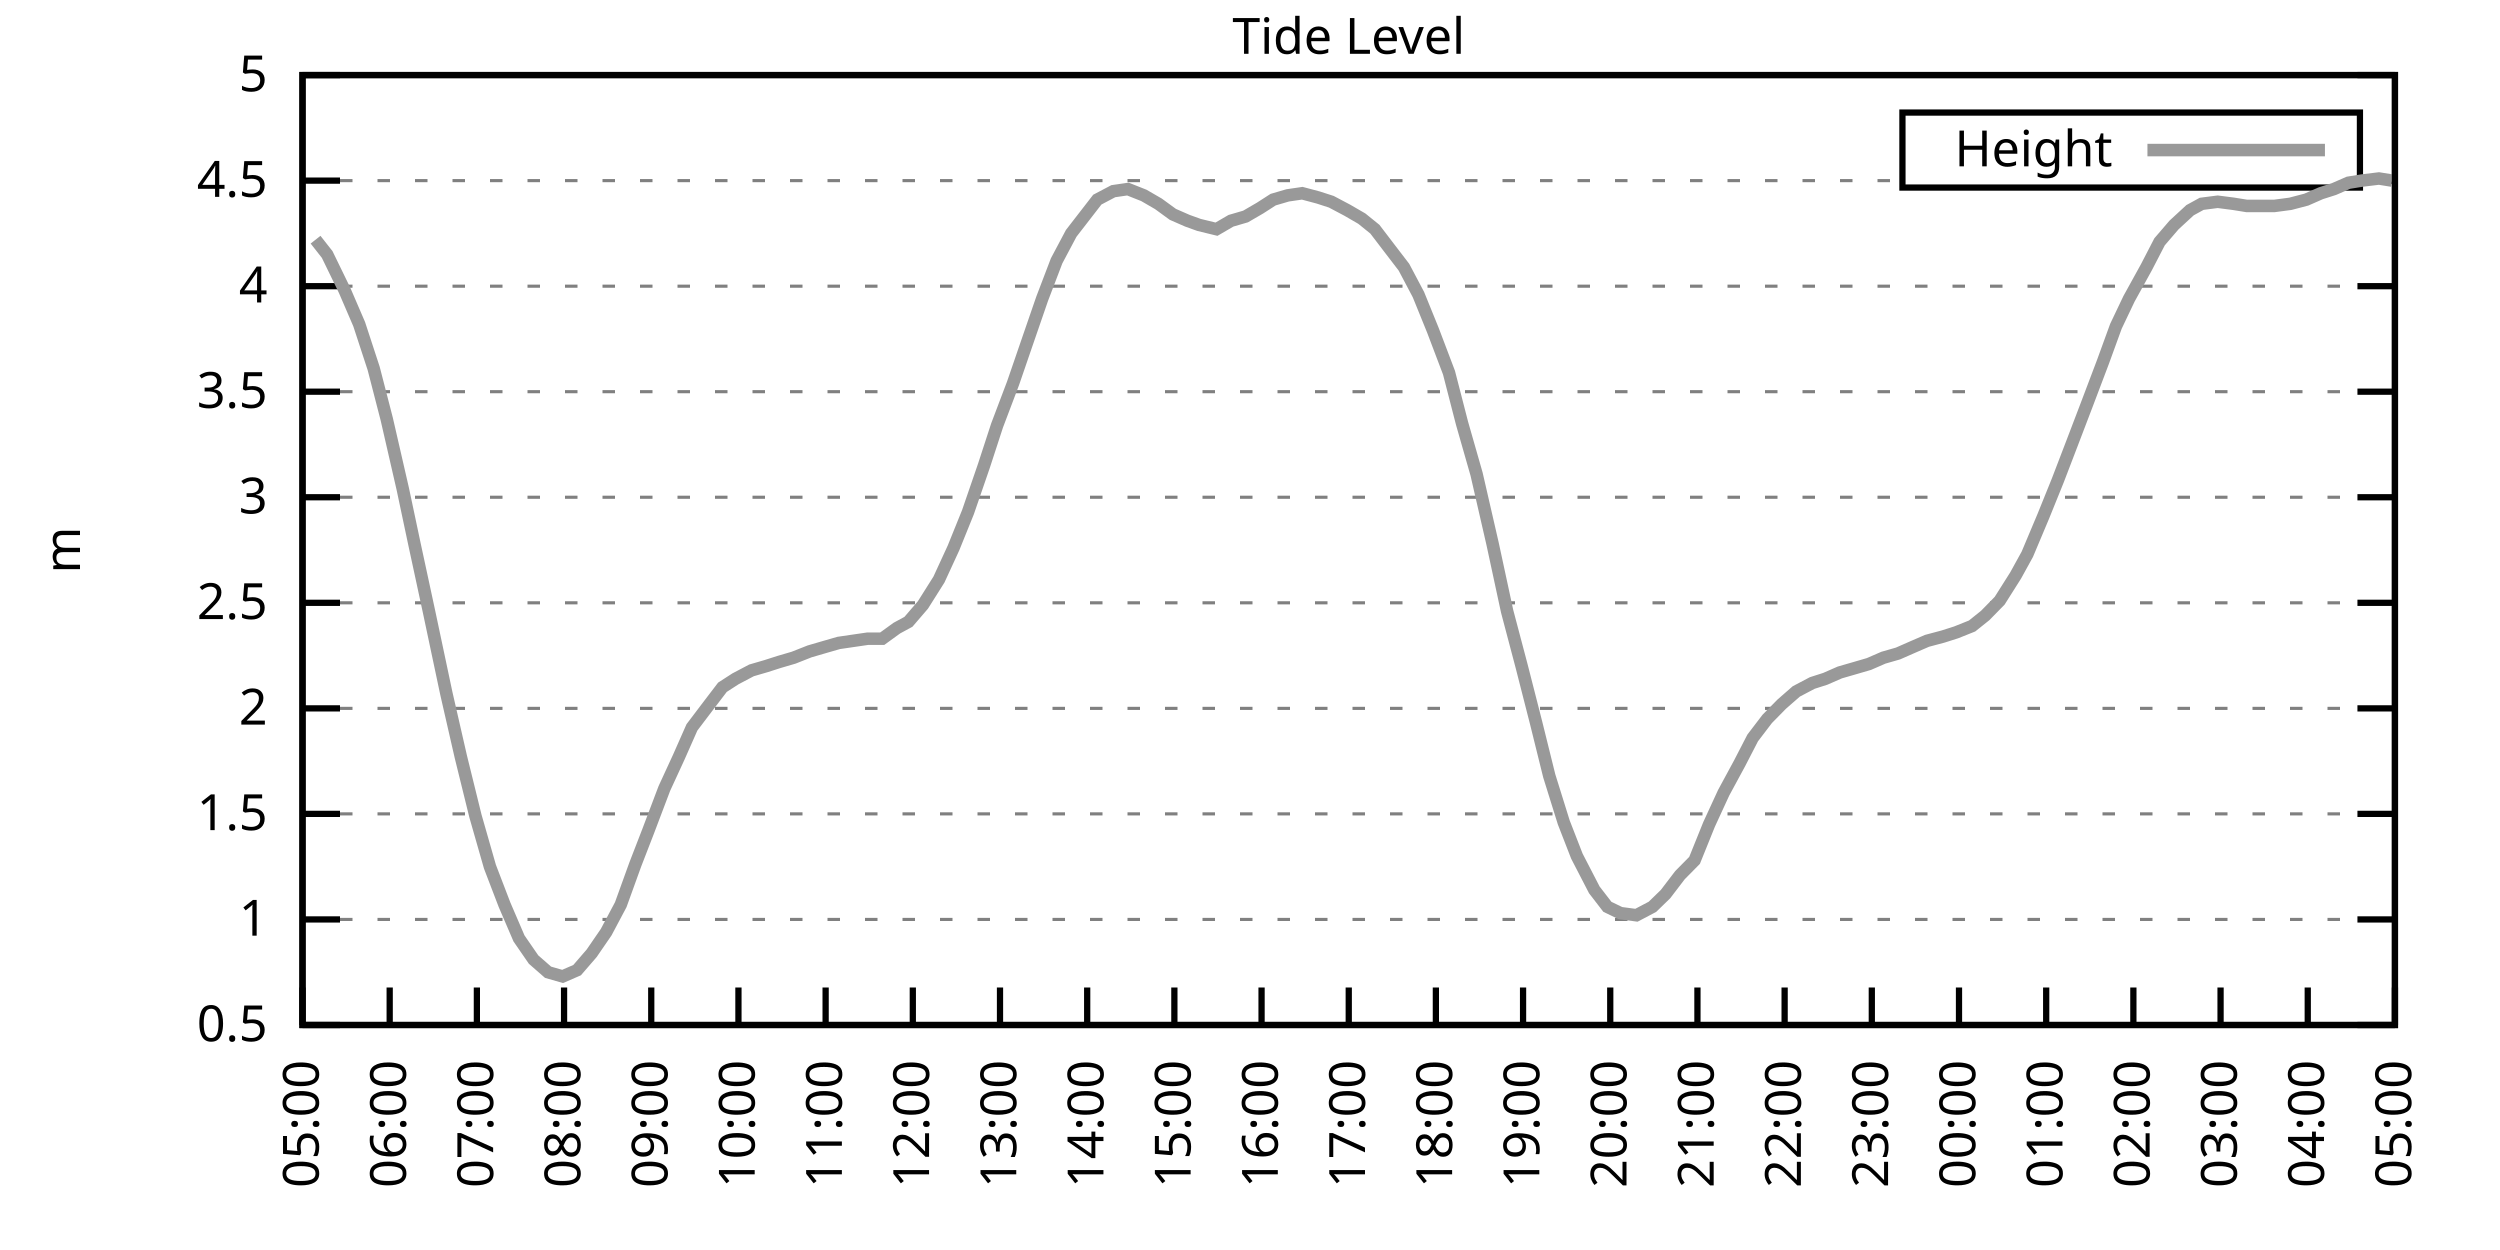
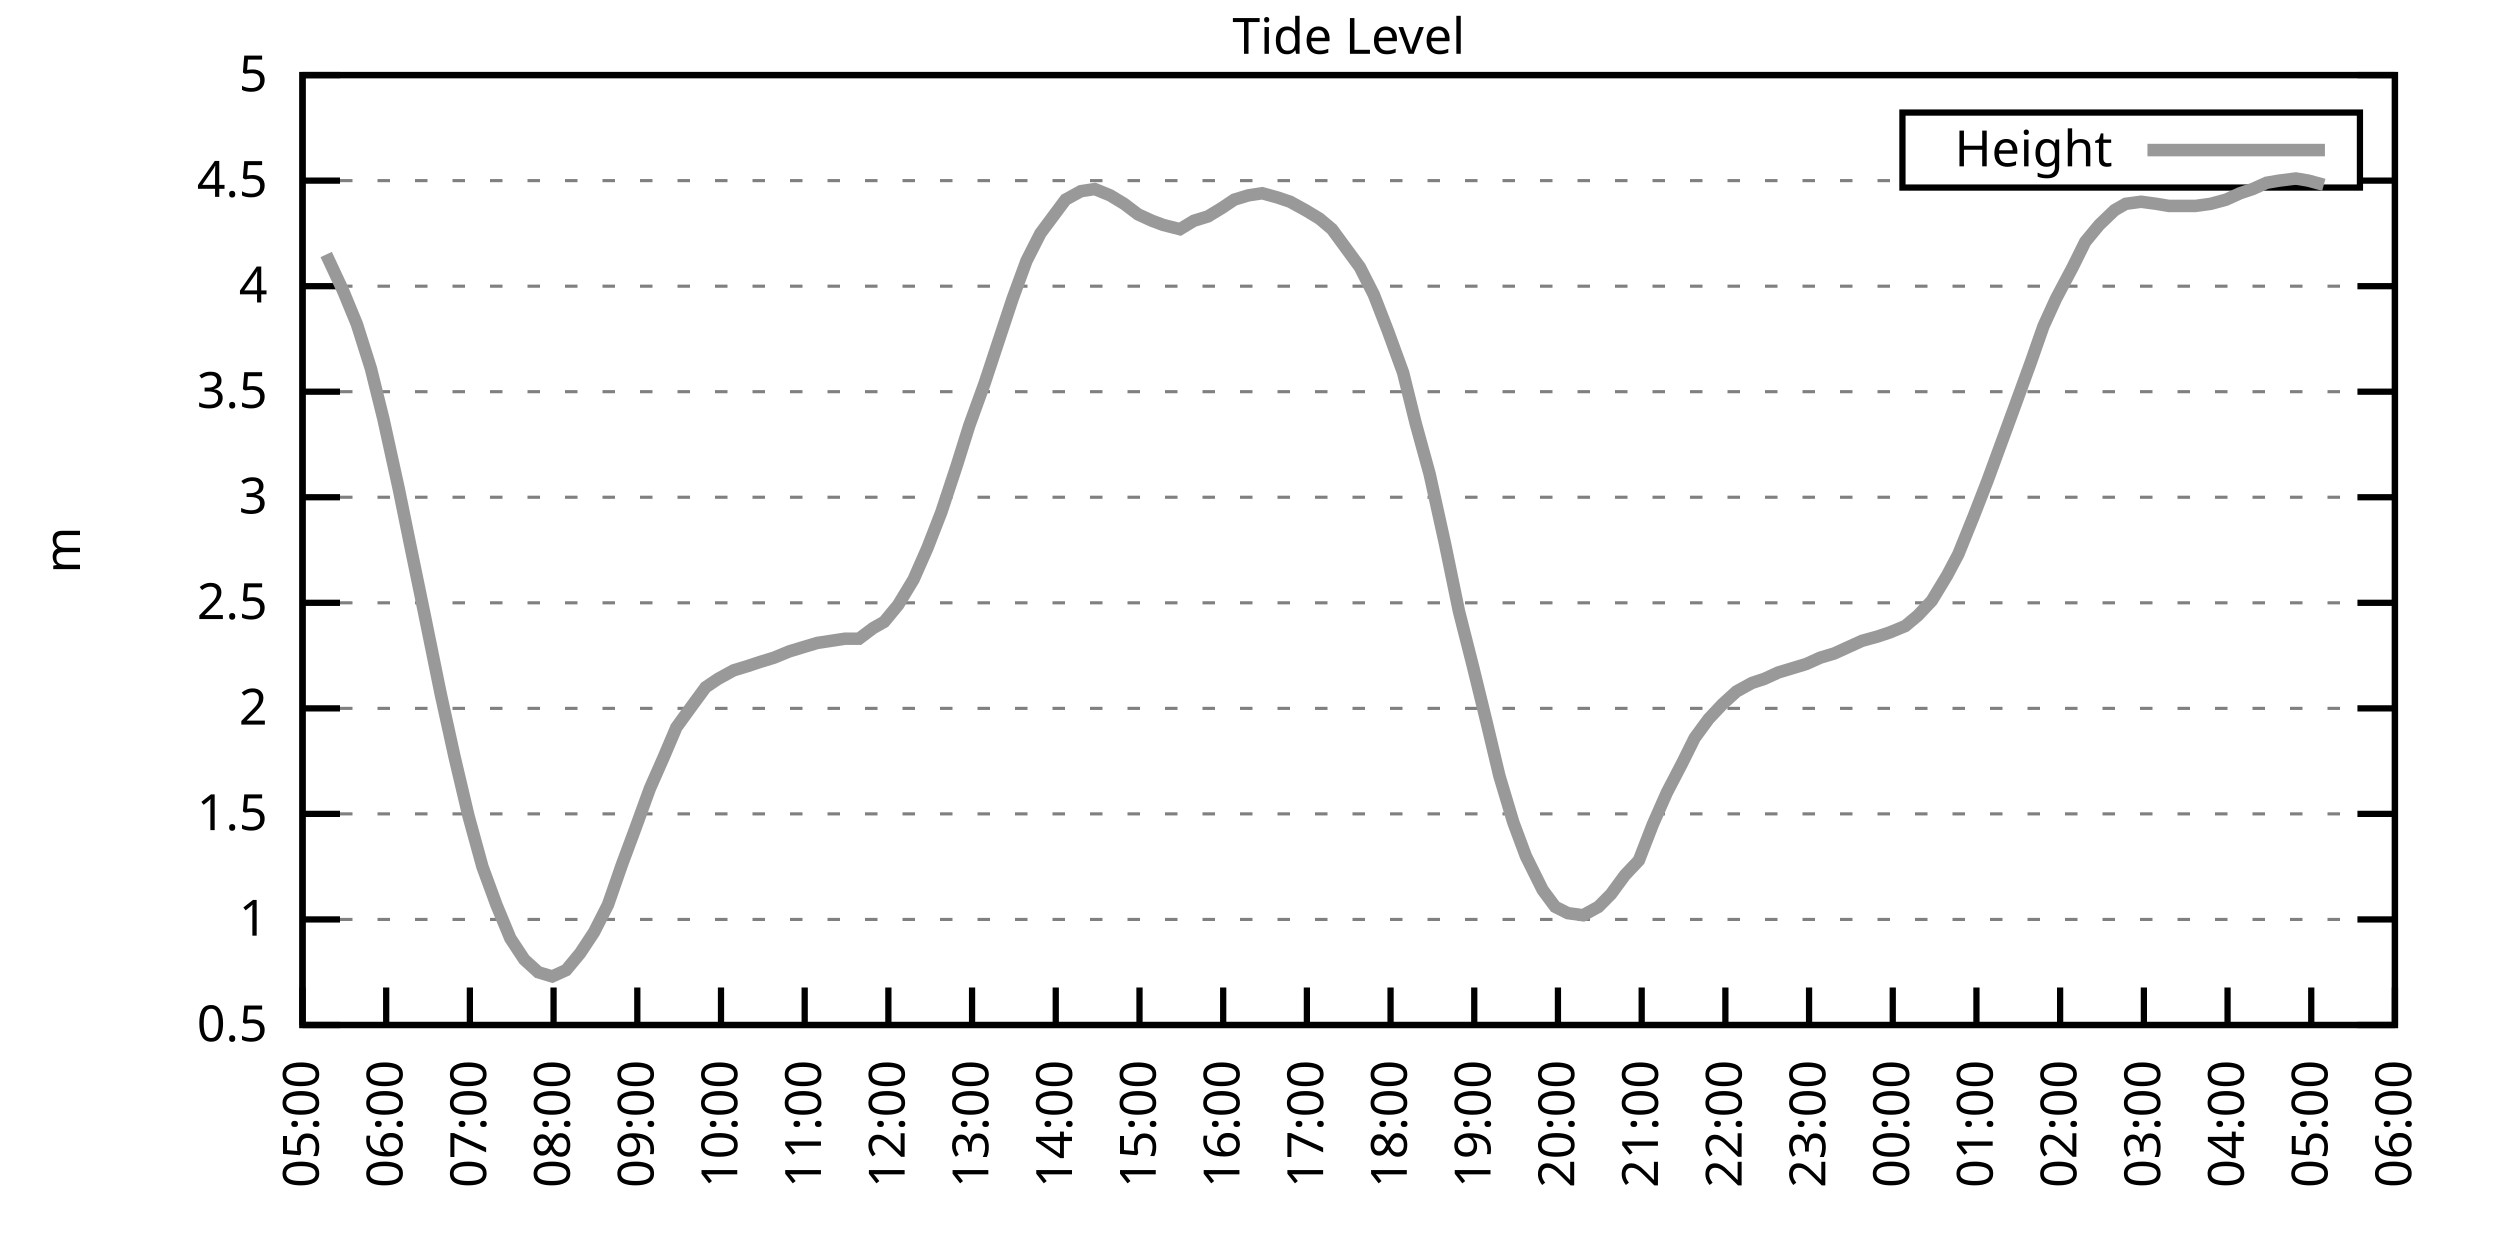
<svg xmlns="http://www.w3.org/2000/svg" xmlns:xlink="http://www.w3.org/1999/xlink" width="400" height="200" viewBox="0 0 400 200">
  <g id="gnuplot_canvas">
    <rect x="0" y="0" width="400" height="200" fill="none" />
    <defs>
      <circle id="gpDot" r="0.5" stroke-width="0.5" stroke="currentColor" />
      <path id="gpPt0" stroke-width="0.333" stroke="currentColor" d="M-1,0 h2 M0,-1 v2" />
      <path id="gpPt1" stroke-width="0.333" stroke="currentColor" d="M-1,-1 L1,1 M1,-1 L-1,1" />
      <path id="gpPt2" stroke-width="0.333" stroke="currentColor" d="M-1,0 L1,0 M0,-1 L0,1 M-1,-1 L1,1 M-1,1 L1,-1" />
      <rect id="gpPt3" stroke-width="0.333" stroke="currentColor" x="-1" y="-1" width="2" height="2" />
      <rect id="gpPt4" stroke-width="0.333" stroke="currentColor" fill="currentColor" x="-1" y="-1" width="2" height="2" />
      <circle id="gpPt5" stroke-width="0.333" stroke="currentColor" cx="0" cy="0" r="1" />
      <use xlink:href="#gpPt5" id="gpPt6" fill="currentColor" stroke="none" />
      <path id="gpPt7" stroke-width="0.333" stroke="currentColor" d="M0,-1.33 L-1.33,0.67 L1.33,0.67 z" />
      <use xlink:href="#gpPt7" id="gpPt8" fill="currentColor" stroke="none" />
      <use xlink:href="#gpPt7" id="gpPt9" stroke="currentColor" transform="rotate(180)" />
      <use xlink:href="#gpPt9" id="gpPt10" fill="currentColor" stroke="none" />
      <use xlink:href="#gpPt3" id="gpPt11" stroke="currentColor" transform="rotate(45)" />
      <use xlink:href="#gpPt11" id="gpPt12" fill="currentColor" stroke="none" />
      <path id="gpPt13" stroke-width="0.333" stroke="currentColor" d="M0,1.330 L1.265,0.411 L0.782,-1.067 L-0.782,-1.076 L-1.265,0.411 z" />
      <use xlink:href="#gpPt13" id="gpPt14" fill="currentColor" stroke="none" />
      <filter id="textbox" filterUnits="objectBoundingBox" x="0" y="0" height="1" width="1">
        <feFlood flood-color="white" flood-opacity="1" result="bgnd" />
        <feComposite in="SourceGraphic" in2="bgnd" operator="atop" />
      </filter>
      <filter id="greybox" filterUnits="objectBoundingBox" x="0" y="0" height="1" width="1">
        <feFlood flood-color="lightgrey" flood-opacity="1" result="grey" />
        <feComposite in="SourceGraphic" in2="grey" operator="atop" />
      </filter>
    </defs>
    <g fill="none" color="white" stroke="currentColor" stroke-width="1.00" stroke-linecap="butt" stroke-linejoin="miter">
</g>
    <g fill="none" color="black" stroke="currentColor" stroke-width="1.00" stroke-linecap="butt" stroke-linejoin="miter">
      <g stroke="none" shape-rendering="crispEdges">
        <polygon fill="rgb(255, 255, 255)" points="48.40,164.00 383.18,164.00 383.18,12.02 48.40,12.02 " />
      </g>
    </g>
    <g fill="none" color="black" stroke="currentColor" stroke-width="1.00" stroke-linecap="butt" stroke-linejoin="miter">
</g>
    <g fill="none" color="black" stroke="black" stroke-width="0.50" stroke-linecap="butt" stroke-linejoin="miter">
</g>
    <g fill="none" color="gray" stroke="currentColor" stroke-width="0.50" stroke-linecap="butt" stroke-linejoin="miter">
      <path stroke="gray" stroke-dasharray="2,4" class="gridline" d="M48.40,164.00 L383.19,164.00  " />
    </g>
    <g fill="none" color="gray" stroke="gray" stroke-width="1.00" stroke-linecap="butt" stroke-linejoin="miter">
</g>
    <g fill="none" color="black" stroke="currentColor" stroke-width="1.00" stroke-linecap="butt" stroke-linejoin="miter">
      <path stroke="black" d="M48.40,164.00 L54.40,164.00 M383.19,164.00 L377.19,164.00  " />
      <g transform="translate(42.80,166.60)" stroke="none" fill="black" font-family="Sans" font-size="8.00" text-anchor="end">
        <text>
          <tspan font-family="Sans"> 0.5</tspan>
        </text>
      </g>
    </g>
    <g fill="none" color="black" stroke="currentColor" stroke-width="1.00" stroke-linecap="butt" stroke-linejoin="miter">
</g>
    <g fill="none" color="black" stroke="black" stroke-width="0.50" stroke-linecap="butt" stroke-linejoin="miter">
</g>
    <g fill="none" color="gray" stroke="currentColor" stroke-width="0.50" stroke-linecap="butt" stroke-linejoin="miter">
      <path stroke="gray" stroke-dasharray="2,4" class="gridline" d="M48.40,147.11 L383.19,147.11  " />
    </g>
    <g fill="none" color="gray" stroke="gray" stroke-width="1.00" stroke-linecap="butt" stroke-linejoin="miter">
</g>
    <g fill="none" color="black" stroke="currentColor" stroke-width="1.00" stroke-linecap="butt" stroke-linejoin="miter">
      <path stroke="black" d="M48.40,147.11 L54.40,147.11 M383.19,147.11 L377.19,147.11  " />
      <g transform="translate(42.80,149.71)" stroke="none" fill="black" font-family="Sans" font-size="8.00" text-anchor="end">
        <text>
          <tspan font-family="Sans"> 1</tspan>
        </text>
      </g>
    </g>
    <g fill="none" color="black" stroke="currentColor" stroke-width="1.00" stroke-linecap="butt" stroke-linejoin="miter">
</g>
    <g fill="none" color="black" stroke="black" stroke-width="0.50" stroke-linecap="butt" stroke-linejoin="miter">
</g>
    <g fill="none" color="gray" stroke="currentColor" stroke-width="0.50" stroke-linecap="butt" stroke-linejoin="miter">
      <path stroke="gray" stroke-dasharray="2,4" class="gridline" d="M48.40,130.22 L383.19,130.22  " />
    </g>
    <g fill="none" color="gray" stroke="gray" stroke-width="1.00" stroke-linecap="butt" stroke-linejoin="miter">
</g>
    <g fill="none" color="black" stroke="currentColor" stroke-width="1.00" stroke-linecap="butt" stroke-linejoin="miter">
      <path stroke="black" d="M48.40,130.22 L54.40,130.22 M383.19,130.22 L377.19,130.22  " />
      <g transform="translate(42.80,132.82)" stroke="none" fill="black" font-family="Sans" font-size="8.00" text-anchor="end">
        <text>
          <tspan font-family="Sans"> 1.5</tspan>
        </text>
      </g>
    </g>
    <g fill="none" color="black" stroke="currentColor" stroke-width="1.00" stroke-linecap="butt" stroke-linejoin="miter">
</g>
    <g fill="none" color="black" stroke="black" stroke-width="0.50" stroke-linecap="butt" stroke-linejoin="miter">
</g>
    <g fill="none" color="gray" stroke="currentColor" stroke-width="0.50" stroke-linecap="butt" stroke-linejoin="miter">
      <path stroke="gray" stroke-dasharray="2,4" class="gridline" d="M48.40,113.34 L383.19,113.34  " />
    </g>
    <g fill="none" color="gray" stroke="gray" stroke-width="1.00" stroke-linecap="butt" stroke-linejoin="miter">
</g>
    <g fill="none" color="black" stroke="currentColor" stroke-width="1.00" stroke-linecap="butt" stroke-linejoin="miter">
      <path stroke="black" d="M48.40,113.34 L54.40,113.34 M383.19,113.34 L377.19,113.34  " />
      <g transform="translate(42.80,115.94)" stroke="none" fill="black" font-family="Sans" font-size="8.00" text-anchor="end">
        <text>
          <tspan font-family="Sans"> 2</tspan>
        </text>
      </g>
    </g>
    <g fill="none" color="black" stroke="currentColor" stroke-width="1.00" stroke-linecap="butt" stroke-linejoin="miter">
</g>
    <g fill="none" color="black" stroke="black" stroke-width="0.50" stroke-linecap="butt" stroke-linejoin="miter">
</g>
    <g fill="none" color="gray" stroke="currentColor" stroke-width="0.50" stroke-linecap="butt" stroke-linejoin="miter">
      <path stroke="gray" stroke-dasharray="2,4" class="gridline" d="M48.40,96.45 L383.19,96.45  " />
    </g>
    <g fill="none" color="gray" stroke="gray" stroke-width="1.00" stroke-linecap="butt" stroke-linejoin="miter">
</g>
    <g fill="none" color="black" stroke="currentColor" stroke-width="1.00" stroke-linecap="butt" stroke-linejoin="miter">
      <path stroke="black" d="M48.40,96.45 L54.40,96.45 M383.19,96.45 L377.19,96.45  " />
      <g transform="translate(42.80,99.05)" stroke="none" fill="black" font-family="Sans" font-size="8.00" text-anchor="end">
        <text>
          <tspan font-family="Sans"> 2.5</tspan>
        </text>
      </g>
    </g>
    <g fill="none" color="black" stroke="currentColor" stroke-width="1.00" stroke-linecap="butt" stroke-linejoin="miter">
</g>
    <g fill="none" color="black" stroke="black" stroke-width="0.50" stroke-linecap="butt" stroke-linejoin="miter">
</g>
    <g fill="none" color="gray" stroke="currentColor" stroke-width="0.50" stroke-linecap="butt" stroke-linejoin="miter">
      <path stroke="gray" stroke-dasharray="2,4" class="gridline" d="M48.40,79.56 L383.19,79.56  " />
    </g>
    <g fill="none" color="gray" stroke="gray" stroke-width="1.00" stroke-linecap="butt" stroke-linejoin="miter">
</g>
    <g fill="none" color="black" stroke="currentColor" stroke-width="1.00" stroke-linecap="butt" stroke-linejoin="miter">
      <path stroke="black" d="M48.40,79.56 L54.40,79.56 M383.19,79.56 L377.19,79.56  " />
      <g transform="translate(42.80,82.16)" stroke="none" fill="black" font-family="Sans" font-size="8.00" text-anchor="end">
        <text>
          <tspan font-family="Sans"> 3</tspan>
        </text>
      </g>
    </g>
    <g fill="none" color="black" stroke="currentColor" stroke-width="1.00" stroke-linecap="butt" stroke-linejoin="miter">
</g>
    <g fill="none" color="black" stroke="black" stroke-width="0.50" stroke-linecap="butt" stroke-linejoin="miter">
</g>
    <g fill="none" color="gray" stroke="currentColor" stroke-width="0.50" stroke-linecap="butt" stroke-linejoin="miter">
      <path stroke="gray" stroke-dasharray="2,4" class="gridline" d="M48.40,62.67 L383.19,62.67  " />
    </g>
    <g fill="none" color="gray" stroke="gray" stroke-width="1.00" stroke-linecap="butt" stroke-linejoin="miter">
</g>
    <g fill="none" color="black" stroke="currentColor" stroke-width="1.00" stroke-linecap="butt" stroke-linejoin="miter">
      <path stroke="black" d="M48.40,62.67 L54.40,62.67 M383.19,62.67 L377.19,62.67  " />
      <g transform="translate(42.80,65.27)" stroke="none" fill="black" font-family="Sans" font-size="8.00" text-anchor="end">
        <text>
          <tspan font-family="Sans"> 3.5</tspan>
        </text>
      </g>
    </g>
    <g fill="none" color="black" stroke="currentColor" stroke-width="1.00" stroke-linecap="butt" stroke-linejoin="miter">
</g>
    <g fill="none" color="black" stroke="black" stroke-width="0.50" stroke-linecap="butt" stroke-linejoin="miter">
</g>
    <g fill="none" color="gray" stroke="currentColor" stroke-width="0.50" stroke-linecap="butt" stroke-linejoin="miter">
      <path stroke="gray" stroke-dasharray="2,4" class="gridline" d="M48.40,45.79 L383.19,45.79  " />
    </g>
    <g fill="none" color="gray" stroke="gray" stroke-width="1.00" stroke-linecap="butt" stroke-linejoin="miter">
</g>
    <g fill="none" color="black" stroke="currentColor" stroke-width="1.00" stroke-linecap="butt" stroke-linejoin="miter">
      <path stroke="black" d="M48.40,45.79 L54.40,45.79 M383.19,45.79 L377.19,45.79  " />
      <g transform="translate(42.80,48.39)" stroke="none" fill="black" font-family="Sans" font-size="8.00" text-anchor="end">
        <text>
          <tspan font-family="Sans"> 4</tspan>
        </text>
      </g>
    </g>
    <g fill="none" color="black" stroke="currentColor" stroke-width="1.00" stroke-linecap="butt" stroke-linejoin="miter">
</g>
    <g fill="none" color="black" stroke="black" stroke-width="0.50" stroke-linecap="butt" stroke-linejoin="miter">
</g>
    <g fill="none" color="gray" stroke="currentColor" stroke-width="0.50" stroke-linecap="butt" stroke-linejoin="miter">
      <path stroke="gray" stroke-dasharray="2,4" class="gridline" d="M48.40,28.90 L304.39,28.90 M377.59,28.90 L383.19,28.90  " />
    </g>
    <g fill="none" color="gray" stroke="gray" stroke-width="1.00" stroke-linecap="butt" stroke-linejoin="miter">
</g>
    <g fill="none" color="black" stroke="currentColor" stroke-width="1.00" stroke-linecap="butt" stroke-linejoin="miter">
      <path stroke="black" d="M48.40,28.90 L54.40,28.90 M383.19,28.90 L377.19,28.90  " />
      <g transform="translate(42.80,31.50)" stroke="none" fill="black" font-family="Sans" font-size="8.00" text-anchor="end">
        <text>
          <tspan font-family="Sans"> 4.5</tspan>
        </text>
      </g>
    </g>
    <g fill="none" color="black" stroke="currentColor" stroke-width="1.00" stroke-linecap="butt" stroke-linejoin="miter">
</g>
    <g fill="none" color="black" stroke="black" stroke-width="0.50" stroke-linecap="butt" stroke-linejoin="miter">
</g>
    <g fill="none" color="gray" stroke="currentColor" stroke-width="0.50" stroke-linecap="butt" stroke-linejoin="miter">
      <path stroke="gray" stroke-dasharray="2,4" class="gridline" d="M48.40,12.01 L383.19,12.01  " />
    </g>
    <g fill="none" color="gray" stroke="gray" stroke-width="1.00" stroke-linecap="butt" stroke-linejoin="miter">
</g>
    <g fill="none" color="black" stroke="currentColor" stroke-width="1.00" stroke-linecap="butt" stroke-linejoin="miter">
      <path stroke="black" d="M48.40,12.01 L54.40,12.01 M383.19,12.01 L377.19,12.01  " />
      <g transform="translate(42.80,14.61)" stroke="none" fill="black" font-family="Sans" font-size="8.00" text-anchor="end">
        <text>
          <tspan font-family="Sans"> 5</tspan>
        </text>
      </g>
    </g>
    <g fill="none" color="black" stroke="currentColor" stroke-width="1.00" stroke-linecap="butt" stroke-linejoin="miter">
      <path stroke="black" d="M48.40,164.00 L48.40,158.00  " />
      <g transform="translate(51.00,169.60) rotate(270.00)" stroke="none" fill="black" font-family="Sans" font-size="8.00" text-anchor="end">
        <text>
          <tspan font-family="Sans">05:00</tspan>
        </text>
      </g>
    </g>
    <g fill="none" color="black" stroke="currentColor" stroke-width="1.00" stroke-linecap="butt" stroke-linejoin="miter">
-       <path stroke="black" d="M62.35,164.00 L62.35,158.00  " />
-       <g transform="translate(64.95,169.60) rotate(270.00)" stroke="none" fill="black" font-family="Sans" font-size="8.00" text-anchor="end">
+       <path stroke="black" d="M61.79,164.00 L61.79,158.00  " />
+       <g transform="translate(64.39,169.60) rotate(270.00)" stroke="none" fill="black" font-family="Sans" font-size="8.00" text-anchor="end">
        <text>
          <tspan font-family="Sans">06:00</tspan>
        </text>
      </g>
    </g>
    <g fill="none" color="black" stroke="currentColor" stroke-width="1.00" stroke-linecap="butt" stroke-linejoin="miter">
-       <path stroke="black" d="M76.30,164.00 L76.30,158.00  " />
-       <g transform="translate(78.90,169.60) rotate(270.00)" stroke="none" fill="black" font-family="Sans" font-size="8.00" text-anchor="end">
+       <path stroke="black" d="M75.18,164.00 L75.18,158.00  " />
+       <g transform="translate(77.78,169.60) rotate(270.00)" stroke="none" fill="black" font-family="Sans" font-size="8.00" text-anchor="end">
        <text>
          <tspan font-family="Sans">07:00</tspan>
        </text>
      </g>
    </g>
    <g fill="none" color="black" stroke="currentColor" stroke-width="1.00" stroke-linecap="butt" stroke-linejoin="miter">
-       <path stroke="black" d="M90.25,164.00 L90.25,158.00  " />
-       <g transform="translate(92.85,169.60) rotate(270.00)" stroke="none" fill="black" font-family="Sans" font-size="8.00" text-anchor="end">
+       <path stroke="black" d="M88.57,164.00 L88.57,158.00  " />
+       <g transform="translate(91.17,169.60) rotate(270.00)" stroke="none" fill="black" font-family="Sans" font-size="8.00" text-anchor="end">
        <text>
          <tspan font-family="Sans">08:00</tspan>
        </text>
      </g>
    </g>
    <g fill="none" color="black" stroke="currentColor" stroke-width="1.00" stroke-linecap="butt" stroke-linejoin="miter">
-       <path stroke="black" d="M104.20,164.00 L104.20,158.00  " />
-       <g transform="translate(106.80,169.60) rotate(270.00)" stroke="none" fill="black" font-family="Sans" font-size="8.00" text-anchor="end">
+       <path stroke="black" d="M101.97,164.00 L101.97,158.00  " />
+       <g transform="translate(104.57,169.60) rotate(270.00)" stroke="none" fill="black" font-family="Sans" font-size="8.00" text-anchor="end">
        <text>
          <tspan font-family="Sans">09:00</tspan>
        </text>
      </g>
    </g>
    <g fill="none" color="black" stroke="currentColor" stroke-width="1.00" stroke-linecap="butt" stroke-linejoin="miter">
-       <path stroke="black" d="M118.15,164.00 L118.15,158.00  " />
-       <g transform="translate(120.75,169.60) rotate(270.00)" stroke="none" fill="black" font-family="Sans" font-size="8.00" text-anchor="end">
+       <path stroke="black" d="M115.36,164.00 L115.36,158.00  " />
+       <g transform="translate(117.96,169.60) rotate(270.00)" stroke="none" fill="black" font-family="Sans" font-size="8.00" text-anchor="end">
        <text>
          <tspan font-family="Sans">10:00</tspan>
        </text>
      </g>
    </g>
    <g fill="none" color="black" stroke="currentColor" stroke-width="1.00" stroke-linecap="butt" stroke-linejoin="miter">
-       <path stroke="black" d="M132.10,164.00 L132.10,158.00  " />
-       <g transform="translate(134.70,169.60) rotate(270.00)" stroke="none" fill="black" font-family="Sans" font-size="8.00" text-anchor="end">
+       <path stroke="black" d="M128.75,164.00 L128.75,158.00  " />
+       <g transform="translate(131.35,169.60) rotate(270.00)" stroke="none" fill="black" font-family="Sans" font-size="8.00" text-anchor="end">
        <text>
          <tspan font-family="Sans">11:00</tspan>
        </text>
      </g>
    </g>
    <g fill="none" color="black" stroke="currentColor" stroke-width="1.00" stroke-linecap="butt" stroke-linejoin="miter">
-       <path stroke="black" d="M146.05,164.00 L146.05,158.00  " />
-       <g transform="translate(148.65,169.60) rotate(270.00)" stroke="none" fill="black" font-family="Sans" font-size="8.00" text-anchor="end">
+       <path stroke="black" d="M142.14,164.00 L142.14,158.00  " />
+       <g transform="translate(144.74,169.60) rotate(270.00)" stroke="none" fill="black" font-family="Sans" font-size="8.00" text-anchor="end">
        <text>
          <tspan font-family="Sans">12:00</tspan>
        </text>
      </g>
    </g>
    <g fill="none" color="black" stroke="currentColor" stroke-width="1.00" stroke-linecap="butt" stroke-linejoin="miter">
-       <path stroke="black" d="M160.00,164.00 L160.00,158.00  " />
-       <g transform="translate(162.60,169.60) rotate(270.00)" stroke="none" fill="black" font-family="Sans" font-size="8.00" text-anchor="end">
+       <path stroke="black" d="M155.53,164.00 L155.53,158.00  " />
+       <g transform="translate(158.13,169.60) rotate(270.00)" stroke="none" fill="black" font-family="Sans" font-size="8.00" text-anchor="end">
        <text>
          <tspan font-family="Sans">13:00</tspan>
        </text>
      </g>
    </g>
    <g fill="none" color="black" stroke="currentColor" stroke-width="1.00" stroke-linecap="butt" stroke-linejoin="miter">
-       <path stroke="black" d="M173.95,164.00 L173.95,158.00  " />
-       <g transform="translate(176.55,169.60) rotate(270.00)" stroke="none" fill="black" font-family="Sans" font-size="8.00" text-anchor="end">
+       <path stroke="black" d="M168.92,164.00 L168.92,158.00  " />
+       <g transform="translate(171.52,169.60) rotate(270.00)" stroke="none" fill="black" font-family="Sans" font-size="8.00" text-anchor="end">
        <text>
          <tspan font-family="Sans">14:00</tspan>
        </text>
      </g>
    </g>
    <g fill="none" color="black" stroke="currentColor" stroke-width="1.00" stroke-linecap="butt" stroke-linejoin="miter">
-       <path stroke="black" d="M187.90,164.00 L187.90,158.00  " />
-       <g transform="translate(190.50,169.60) rotate(270.00)" stroke="none" fill="black" font-family="Sans" font-size="8.00" text-anchor="end">
+       <path stroke="black" d="M182.32,164.00 L182.32,158.00  " />
+       <g transform="translate(184.92,169.60) rotate(270.00)" stroke="none" fill="black" font-family="Sans" font-size="8.00" text-anchor="end">
        <text>
          <tspan font-family="Sans">15:00</tspan>
        </text>
      </g>
    </g>
    <g fill="none" color="black" stroke="currentColor" stroke-width="1.00" stroke-linecap="butt" stroke-linejoin="miter">
-       <path stroke="black" d="M201.85,164.00 L201.85,158.00  " />
-       <g transform="translate(204.45,169.60) rotate(270.00)" stroke="none" fill="black" font-family="Sans" font-size="8.00" text-anchor="end">
+       <path stroke="black" d="M195.71,164.00 L195.71,158.00  " />
+       <g transform="translate(198.31,169.60) rotate(270.00)" stroke="none" fill="black" font-family="Sans" font-size="8.00" text-anchor="end">
        <text>
          <tspan font-family="Sans">16:00</tspan>
        </text>
      </g>
    </g>
    <g fill="none" color="black" stroke="currentColor" stroke-width="1.00" stroke-linecap="butt" stroke-linejoin="miter">
-       <path stroke="black" d="M215.80,164.00 L215.80,158.00  " />
-       <g transform="translate(218.40,169.60) rotate(270.00)" stroke="none" fill="black" font-family="Sans" font-size="8.00" text-anchor="end">
+       <path stroke="black" d="M209.10,164.00 L209.10,158.00  " />
+       <g transform="translate(211.70,169.60) rotate(270.00)" stroke="none" fill="black" font-family="Sans" font-size="8.00" text-anchor="end">
        <text>
          <tspan font-family="Sans">17:00</tspan>
        </text>
      </g>
    </g>
    <g fill="none" color="black" stroke="currentColor" stroke-width="1.00" stroke-linecap="butt" stroke-linejoin="miter">
-       <path stroke="black" d="M229.74,164.00 L229.74,158.00  " />
-       <g transform="translate(232.34,169.60) rotate(270.00)" stroke="none" fill="black" font-family="Sans" font-size="8.00" text-anchor="end">
+       <path stroke="black" d="M222.49,164.00 L222.49,158.00  " />
+       <g transform="translate(225.09,169.60) rotate(270.00)" stroke="none" fill="black" font-family="Sans" font-size="8.00" text-anchor="end">
        <text>
          <tspan font-family="Sans">18:00</tspan>
        </text>
      </g>
    </g>
    <g fill="none" color="black" stroke="currentColor" stroke-width="1.00" stroke-linecap="butt" stroke-linejoin="miter">
-       <path stroke="black" d="M243.69,164.00 L243.69,158.00  " />
-       <g transform="translate(246.29,169.60) rotate(270.00)" stroke="none" fill="black" font-family="Sans" font-size="8.00" text-anchor="end">
+       <path stroke="black" d="M235.88,164.00 L235.88,158.00  " />
+       <g transform="translate(238.48,169.60) rotate(270.00)" stroke="none" fill="black" font-family="Sans" font-size="8.00" text-anchor="end">
        <text>
          <tspan font-family="Sans">19:00</tspan>
        </text>
      </g>
    </g>
    <g fill="none" color="black" stroke="currentColor" stroke-width="1.00" stroke-linecap="butt" stroke-linejoin="miter">
-       <path stroke="black" d="M257.64,164.00 L257.64,158.00  " />
-       <g transform="translate(260.24,169.60) rotate(270.00)" stroke="none" fill="black" font-family="Sans" font-size="8.00" text-anchor="end">
+       <path stroke="black" d="M249.27,164.00 L249.27,158.00  " />
+       <g transform="translate(251.87,169.60) rotate(270.00)" stroke="none" fill="black" font-family="Sans" font-size="8.00" text-anchor="end">
        <text>
          <tspan font-family="Sans">20:00</tspan>
        </text>
      </g>
    </g>
    <g fill="none" color="black" stroke="currentColor" stroke-width="1.00" stroke-linecap="butt" stroke-linejoin="miter">
-       <path stroke="black" d="M271.59,164.00 L271.59,158.00  " />
-       <g transform="translate(274.19,169.60) rotate(270.00)" stroke="none" fill="black" font-family="Sans" font-size="8.00" text-anchor="end">
+       <path stroke="black" d="M262.67,164.00 L262.67,158.00  " />
+       <g transform="translate(265.27,169.60) rotate(270.00)" stroke="none" fill="black" font-family="Sans" font-size="8.00" text-anchor="end">
        <text>
          <tspan font-family="Sans">21:00</tspan>
        </text>
      </g>
    </g>
    <g fill="none" color="black" stroke="currentColor" stroke-width="1.00" stroke-linecap="butt" stroke-linejoin="miter">
-       <path stroke="black" d="M285.54,164.00 L285.54,158.00  " />
-       <g transform="translate(288.14,169.60) rotate(270.00)" stroke="none" fill="black" font-family="Sans" font-size="8.00" text-anchor="end">
+       <path stroke="black" d="M276.06,164.00 L276.06,158.00  " />
+       <g transform="translate(278.66,169.60) rotate(270.00)" stroke="none" fill="black" font-family="Sans" font-size="8.00" text-anchor="end">
        <text>
          <tspan font-family="Sans">22:00</tspan>
        </text>
      </g>
    </g>
    <g fill="none" color="black" stroke="currentColor" stroke-width="1.00" stroke-linecap="butt" stroke-linejoin="miter">
-       <path stroke="black" d="M299.49,164.00 L299.49,158.00  " />
-       <g transform="translate(302.09,169.60) rotate(270.00)" stroke="none" fill="black" font-family="Sans" font-size="8.00" text-anchor="end">
+       <path stroke="black" d="M289.45,164.00 L289.45,158.00  " />
+       <g transform="translate(292.05,169.60) rotate(270.00)" stroke="none" fill="black" font-family="Sans" font-size="8.00" text-anchor="end">
        <text>
          <tspan font-family="Sans">23:00</tspan>
        </text>
      </g>
    </g>
    <g fill="none" color="black" stroke="currentColor" stroke-width="1.00" stroke-linecap="butt" stroke-linejoin="miter">
-       <path stroke="black" d="M313.44,164.00 L313.44,158.00  " />
-       <g transform="translate(316.04,169.60) rotate(270.00)" stroke="none" fill="black" font-family="Sans" font-size="8.00" text-anchor="end">
+       <path stroke="black" d="M302.84,164.00 L302.84,158.00  " />
+       <g transform="translate(305.44,169.60) rotate(270.00)" stroke="none" fill="black" font-family="Sans" font-size="8.00" text-anchor="end">
        <text>
          <tspan font-family="Sans">00:00</tspan>
        </text>
      </g>
    </g>
    <g fill="none" color="black" stroke="currentColor" stroke-width="1.00" stroke-linecap="butt" stroke-linejoin="miter">
-       <path stroke="black" d="M327.39,164.00 L327.39,158.00  " />
-       <g transform="translate(329.99,169.60) rotate(270.00)" stroke="none" fill="black" font-family="Sans" font-size="8.00" text-anchor="end">
+       <path stroke="black" d="M316.23,164.00 L316.23,158.00  " />
+       <g transform="translate(318.83,169.60) rotate(270.00)" stroke="none" fill="black" font-family="Sans" font-size="8.00" text-anchor="end">
        <text>
          <tspan font-family="Sans">01:00</tspan>
        </text>
      </g>
    </g>
    <g fill="none" color="black" stroke="currentColor" stroke-width="1.00" stroke-linecap="butt" stroke-linejoin="miter">
-       <path stroke="black" d="M341.34,164.00 L341.34,158.00  " />
-       <g transform="translate(343.94,169.60) rotate(270.00)" stroke="none" fill="black" font-family="Sans" font-size="8.00" text-anchor="end">
+       <path stroke="black" d="M329.62,164.00 L329.62,158.00  " />
+       <g transform="translate(332.22,169.60) rotate(270.00)" stroke="none" fill="black" font-family="Sans" font-size="8.00" text-anchor="end">
        <text>
          <tspan font-family="Sans">02:00</tspan>
        </text>
      </g>
    </g>
    <g fill="none" color="black" stroke="currentColor" stroke-width="1.00" stroke-linecap="butt" stroke-linejoin="miter">
-       <path stroke="black" d="M355.29,164.00 L355.29,158.00  " />
-       <g transform="translate(357.89,169.60) rotate(270.00)" stroke="none" fill="black" font-family="Sans" font-size="8.00" text-anchor="end">
+       <path stroke="black" d="M343.02,164.00 L343.02,158.00  " />
+       <g transform="translate(345.62,169.60) rotate(270.00)" stroke="none" fill="black" font-family="Sans" font-size="8.00" text-anchor="end">
        <text>
          <tspan font-family="Sans">03:00</tspan>
        </text>
      </g>
    </g>
    <g fill="none" color="black" stroke="currentColor" stroke-width="1.00" stroke-linecap="butt" stroke-linejoin="miter">
-       <path stroke="black" d="M369.24,164.00 L369.24,158.00  " />
-       <g transform="translate(371.84,169.60) rotate(270.00)" stroke="none" fill="black" font-family="Sans" font-size="8.00" text-anchor="end">
+       <path stroke="black" d="M356.41,164.00 L356.41,158.00  " />
+       <g transform="translate(359.01,169.60) rotate(270.00)" stroke="none" fill="black" font-family="Sans" font-size="8.00" text-anchor="end">
        <text>
          <tspan font-family="Sans">04:00</tspan>
+         </text>
+       </g>
+     </g>
+     <g fill="none" color="black" stroke="currentColor" stroke-width="1.00" stroke-linecap="butt" stroke-linejoin="miter">
+       <path stroke="black" d="M369.80,164.00 L369.80,158.00  " />
+       <g transform="translate(372.40,169.60) rotate(270.00)" stroke="none" fill="black" font-family="Sans" font-size="8.00" text-anchor="end">
+         <text>
+           <tspan font-family="Sans">05:00</tspan>
        </text>
      </g>
    </g>
    <g fill="none" color="black" stroke="currentColor" stroke-width="1.00" stroke-linecap="butt" stroke-linejoin="miter">
      <path stroke="black" d="M383.19,164.00 L383.19,158.00  " />
      <g transform="translate(385.79,169.60) rotate(270.00)" stroke="none" fill="black" font-family="Sans" font-size="8.00" text-anchor="end">
        <text>
-           <tspan font-family="Sans">05:00</tspan>
+           <tspan font-family="Sans">06:00</tspan>
        </text>
      </g>
    </g>
    <g fill="none" color="black" stroke="currentColor" stroke-width="1.00" stroke-linecap="butt" stroke-linejoin="miter">
</g>
    <g fill="none" color="black" stroke="currentColor" stroke-width="1.00" stroke-linecap="butt" stroke-linejoin="miter">
      <path stroke="black" d="M48.40,12.01 L48.40,164.00 L383.19,164.00 L383.19,12.01 L48.40,12.01 Z  " />
    </g>
    <g fill="none" color="black" stroke="currentColor" stroke-width="1.00" stroke-linecap="butt" stroke-linejoin="miter">
</g>
    <g fill="none" color="black" stroke="currentColor" stroke-width="1.00" stroke-linecap="butt" stroke-linejoin="miter">
      <path stroke="black" d="M304.39,30.01 L304.39,18.01 L377.59,18.01 L377.59,30.01 L304.39,30.01 Z  " />
    </g>
    <g id="Tide_level_plot_1">
      <g fill="none" color="white" stroke="black" stroke-width="2.00" stroke-linecap="butt" stroke-linejoin="miter">
</g>
      <g fill="none" color="black" stroke="currentColor" stroke-width="2.00" stroke-linecap="butt" stroke-linejoin="miter">
        <g transform="translate(337.99,26.61)" stroke="none" fill="black" font-family="Sans" font-size="8.00" text-anchor="end">
          <text>
            <tspan font-family="Sans">Height</tspan>
          </text>
        </g>
      </g>
      <g fill="none" color="black" stroke="currentColor" stroke-width="2.00" stroke-linecap="butt" stroke-linejoin="miter">
-         <path stroke="rgb(153, 153, 153)" d="M343.59,24.01 L371.99,24.01 M50.49,38.35 L52.35,40.72 L55.14,46.46 L57.47,51.87 L59.79,58.96 L61.88,67.06   L64.44,78.21 L66.30,86.99 L68.63,97.80 L71.42,110.97 L73.74,121.11 L76.07,130.56 L78.39,138.67 L80.72,144.75   L83.04,150.15 L85.37,153.53 L87.69,155.56 L90.02,156.23 L92.34,155.22 L94.67,152.52 L96.99,149.14 L99.32,144.75   L101.64,138.33 L103.73,132.93 L106.29,126.17 L108.62,121.11 L110.71,116.38 L113.27,113.00 L115.59,109.96 L117.68,108.61   L120.24,107.26 L122.57,106.58 L124.66,105.91 L126.98,105.23 L129.54,104.22 L131.87,103.54 L134.19,102.87 L136.51,102.53   L138.84,102.19 L141.16,102.19 L143.49,100.50 L145.35,99.49 L147.67,96.79 L150.23,92.73 L152.56,87.67 L154.88,81.93   L157.44,74.49 L159.53,68.08 L162.09,61.32 L164.41,54.57 L166.74,47.81 L169.06,41.73 L171.39,37.34 L173.48,34.64   L175.57,31.94 L178.13,30.59 L180.46,30.25 L183.01,31.26 L185.34,32.61 L187.66,34.30 L189.99,35.32 L191.85,35.99   L194.64,36.67 L196.96,35.32 L199.29,34.64 L201.61,33.29 L203.71,31.94 L206.03,31.26 L208.36,30.92 L210.91,31.60   L213.01,32.28 L215.56,33.63 L217.89,34.98 L219.98,36.67 L222.30,39.71 L224.63,42.75 L226.95,47.14 L229.28,52.88   L231.84,59.63 L233.93,67.74 L236.25,75.85 L238.81,86.99 L241.14,97.80 L243.46,106.58 L245.79,115.70 L247.88,124.14   L250.20,131.58 L252.30,136.98 L255.09,142.38 L257.18,145.09 L259.27,146.10 L261.83,146.44 L264.39,145.09 L266.48,143.06   L268.80,140.02 L271.13,137.66 L273.45,131.91 L275.78,126.85 L278.34,122.12 L280.43,118.07 L282.75,115.03 L285.08,112.66   L287.40,110.63 L289.96,109.28 L292.05,108.61 L294.38,107.59 L296.70,106.92 L299.03,106.24 L301.35,105.23 L303.68,104.56   L306.00,103.54 L308.33,102.53 L310.88,101.85 L312.98,101.18 L315.53,100.16 L317.63,98.48 L319.95,96.11 L322.51,92.06   L324.37,88.68 L326.93,82.60 L329.25,76.86 L331.58,70.78 L333.90,64.70 L336.46,57.94 L338.55,52.20 L340.64,47.81   L343.43,42.75 L345.53,38.69 L347.85,35.99 L350.41,33.63 L352.27,32.61 L354.83,32.28 L357.38,32.61 L359.48,32.95   L361.80,32.95 L363.89,32.95 L366.45,32.61 L369.01,31.94 L371.33,30.92 L373.43,30.25 L375.75,29.24 L377.84,28.90   L380.63,28.56 L382.73,28.90  " />
+         <path stroke="rgb(153, 153, 153)" d="M343.59,24.01 L371.99,24.01 M52.19,40.72 L54.87,46.46 L57.10,51.87 L59.34,58.96 L61.35,67.06 L63.80,78.21   L65.59,86.99 L67.82,97.80 L70.50,110.97 L72.73,121.11 L74.96,130.56 L77.19,138.67 L79.42,144.75 L81.66,150.15   L83.89,153.53 L86.12,155.56 L88.35,156.23 L90.58,155.22 L92.82,152.52 L95.05,149.14 L97.28,144.75 L99.51,138.33   L101.52,132.93 L103.98,126.17 L106.21,121.11 L108.22,116.38 L110.67,113.00 L112.90,109.96 L114.91,108.61 L117.37,107.26   L119.60,106.58 L121.61,105.91 L123.84,105.23 L126.29,104.22 L128.53,103.54 L130.76,102.87 L132.99,102.53 L135.22,102.19   L137.45,102.19 L139.69,100.50 L141.47,99.49 L143.70,96.79 L146.16,92.73 L148.39,87.67 L150.62,81.93 L153.08,74.49   L155.09,68.08 L157.54,61.32 L159.77,54.57 L162.01,47.81 L164.24,41.73 L166.47,37.34 L168.48,34.64 L170.49,31.94   L172.94,30.59 L175.17,30.25 L177.63,31.26 L179.86,32.61 L182.09,34.30 L184.32,35.32 L186.11,35.99 L188.79,36.67   L191.02,35.32 L193.25,34.64 L195.48,33.29 L197.49,31.94 L199.73,31.26 L201.96,30.92 L204.41,31.60 L206.42,32.28   L208.88,33.63 L211.11,34.98 L213.12,36.67 L215.35,39.71 L217.58,42.75 L219.81,47.14 L222.04,52.88 L224.50,59.63   L226.51,67.74 L228.74,75.85 L231.20,86.99 L233.43,97.80 L235.66,106.58 L237.89,115.70 L239.90,124.14 L242.13,131.58   L244.14,136.98 L246.82,142.38 L248.83,145.09 L250.84,146.10 L253.29,146.44 L255.75,145.09 L257.76,143.06 L259.99,140.02   L262.22,137.66 L264.45,131.91 L266.68,126.85 L269.14,122.12 L271.15,118.07 L273.38,115.03 L275.61,112.66 L277.84,110.63   L280.30,109.28 L282.31,108.61 L284.54,107.59 L286.77,106.92 L289.00,106.24 L291.23,105.23 L293.47,104.56 L295.70,103.54   L297.93,102.53 L300.39,101.85 L302.39,101.18 L304.85,100.16 L306.86,98.48 L309.09,96.11 L311.54,92.06 L313.33,88.68   L315.79,82.60 L318.02,76.86 L320.25,70.78 L322.48,64.70 L324.94,57.94 L326.95,52.20 L328.95,47.81 L331.63,42.75   L333.64,38.69 L335.87,35.99 L338.33,33.63 L340.11,32.61 L342.57,32.28 L345.02,32.61 L347.03,32.95 L349.26,32.95   L351.27,32.95 L353.73,32.61 L356.18,31.94 L358.42,30.92 L360.42,30.25 L362.66,29.24 L364.66,28.90 L367.34,28.56   L369.35,28.90 L371.81,29.57  " />
      </g>
    </g>
    <g fill="none" color="black" stroke="currentColor" stroke-width="2.00" stroke-linecap="butt" stroke-linejoin="miter">
</g>
    <g fill="none" color="black" stroke="black" stroke-width="1.00" stroke-linecap="butt" stroke-linejoin="miter">
</g>
    <g fill="none" color="black" stroke="currentColor" stroke-width="1.00" stroke-linecap="butt" stroke-linejoin="miter">
      <path stroke="black" d="M48.40,12.01 L48.40,164.00 L383.19,164.00 L383.19,12.01 L48.40,12.01 Z  " />
      <g transform="translate(12.80,88.01) rotate(270.00)" stroke="none" fill="black" font-family="Sans" font-size="8.00" text-anchor="middle">
        <text>
          <tspan font-family="Sans">m</tspan>
        </text>
      </g>
    </g>
    <g fill="none" color="black" stroke="currentColor" stroke-width="1.00" stroke-linecap="butt" stroke-linejoin="miter">
</g>
    <g fill="none" color="black" stroke="currentColor" stroke-width="1.00" stroke-linecap="butt" stroke-linejoin="miter">
      <g transform="translate(215.79,8.61)" stroke="none" fill="black" font-family="Sans" font-size="8.00" text-anchor="middle">
        <text>
          <tspan font-family="Sans">Tide Level</tspan>
        </text>
      </g>
    </g>
    <g fill="none" color="black" stroke="currentColor" stroke-width="1.00" stroke-linecap="butt" stroke-linejoin="miter">
</g>
  </g>
</svg>
